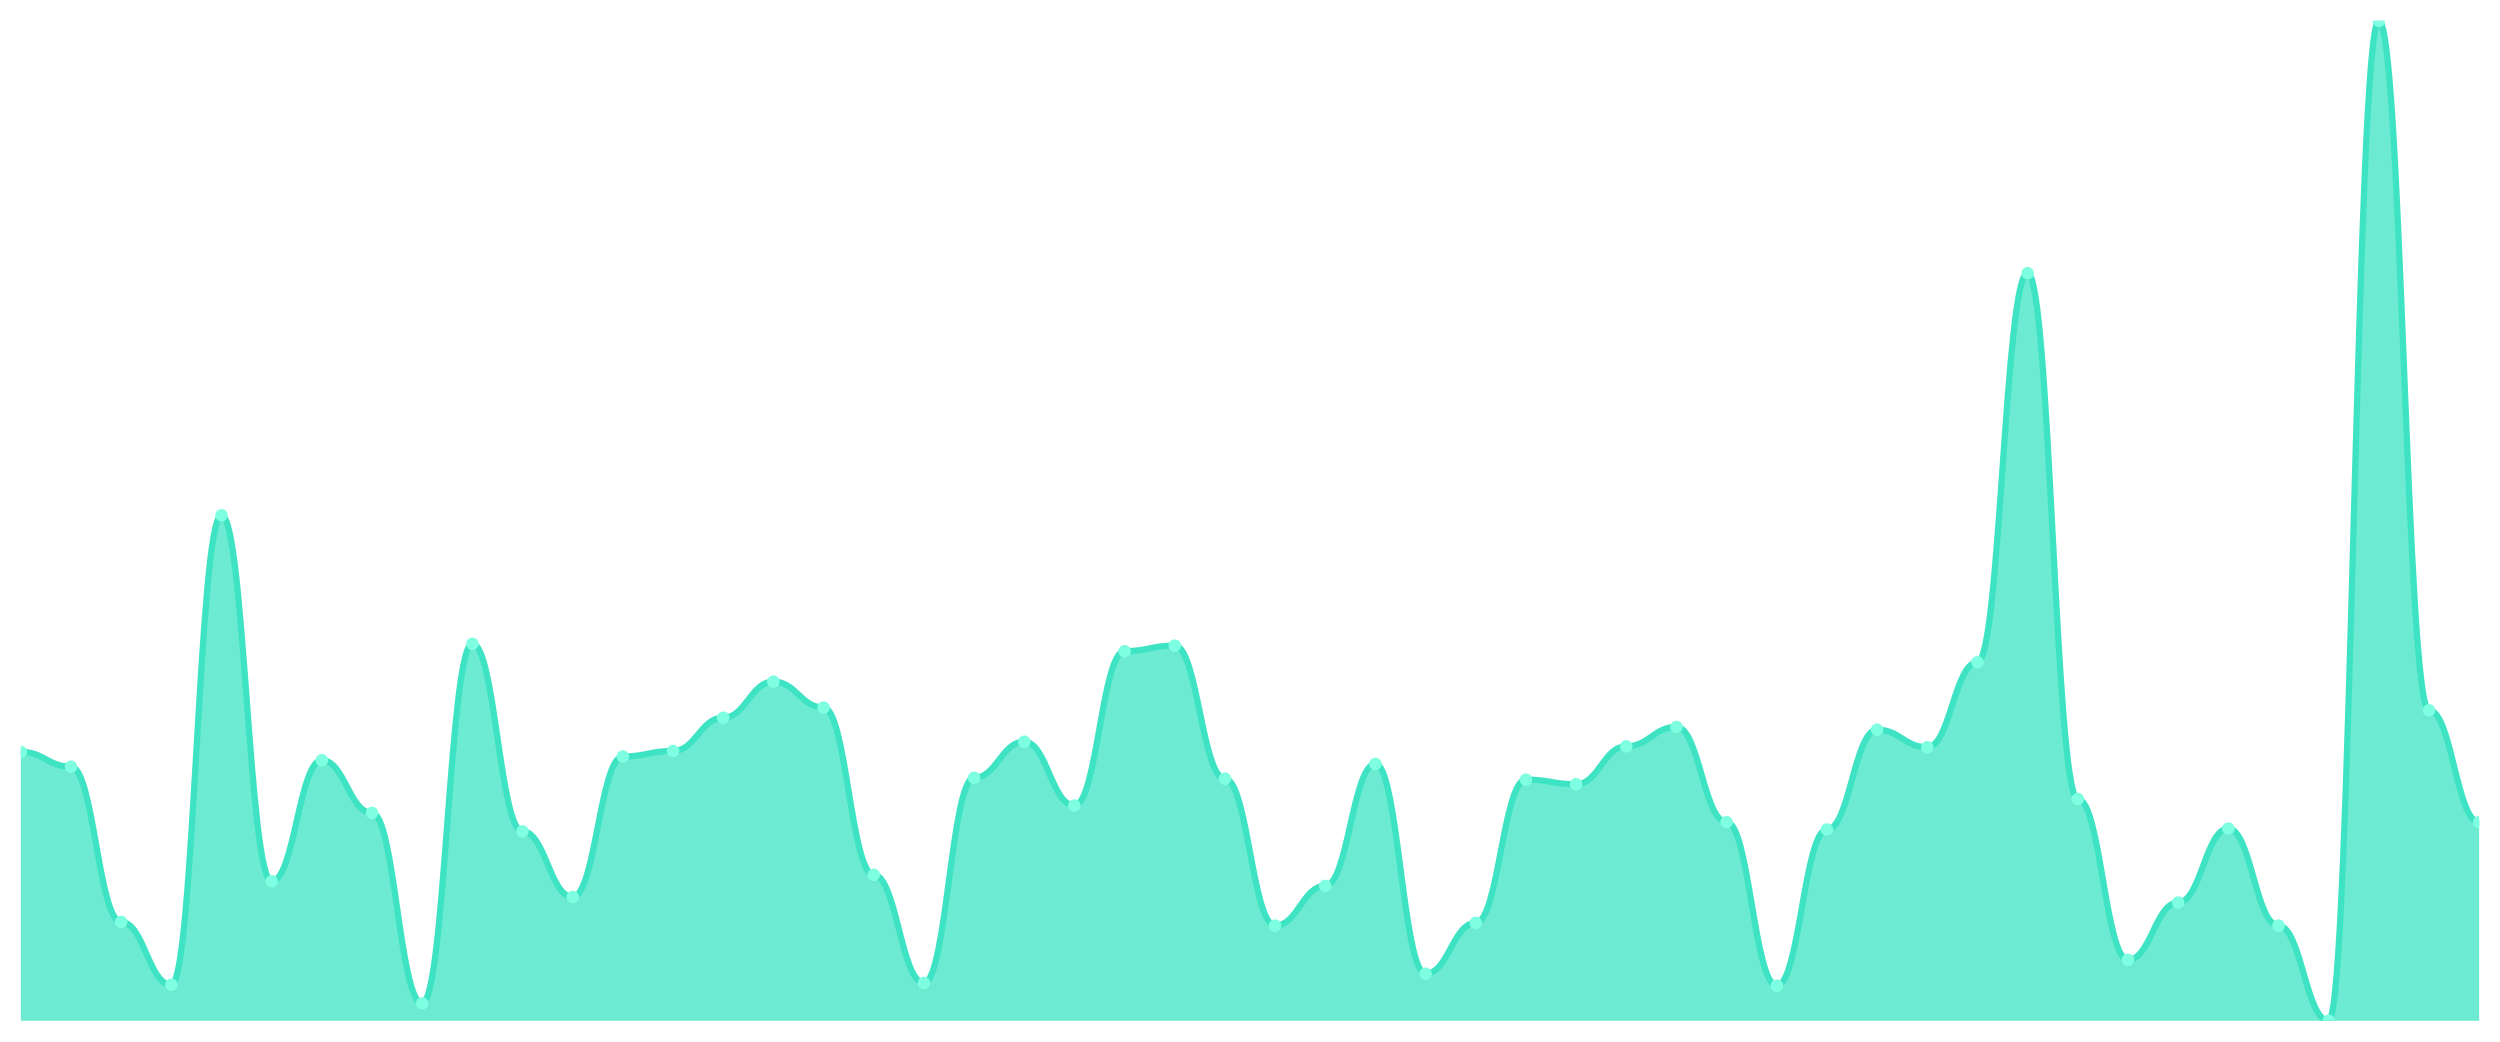
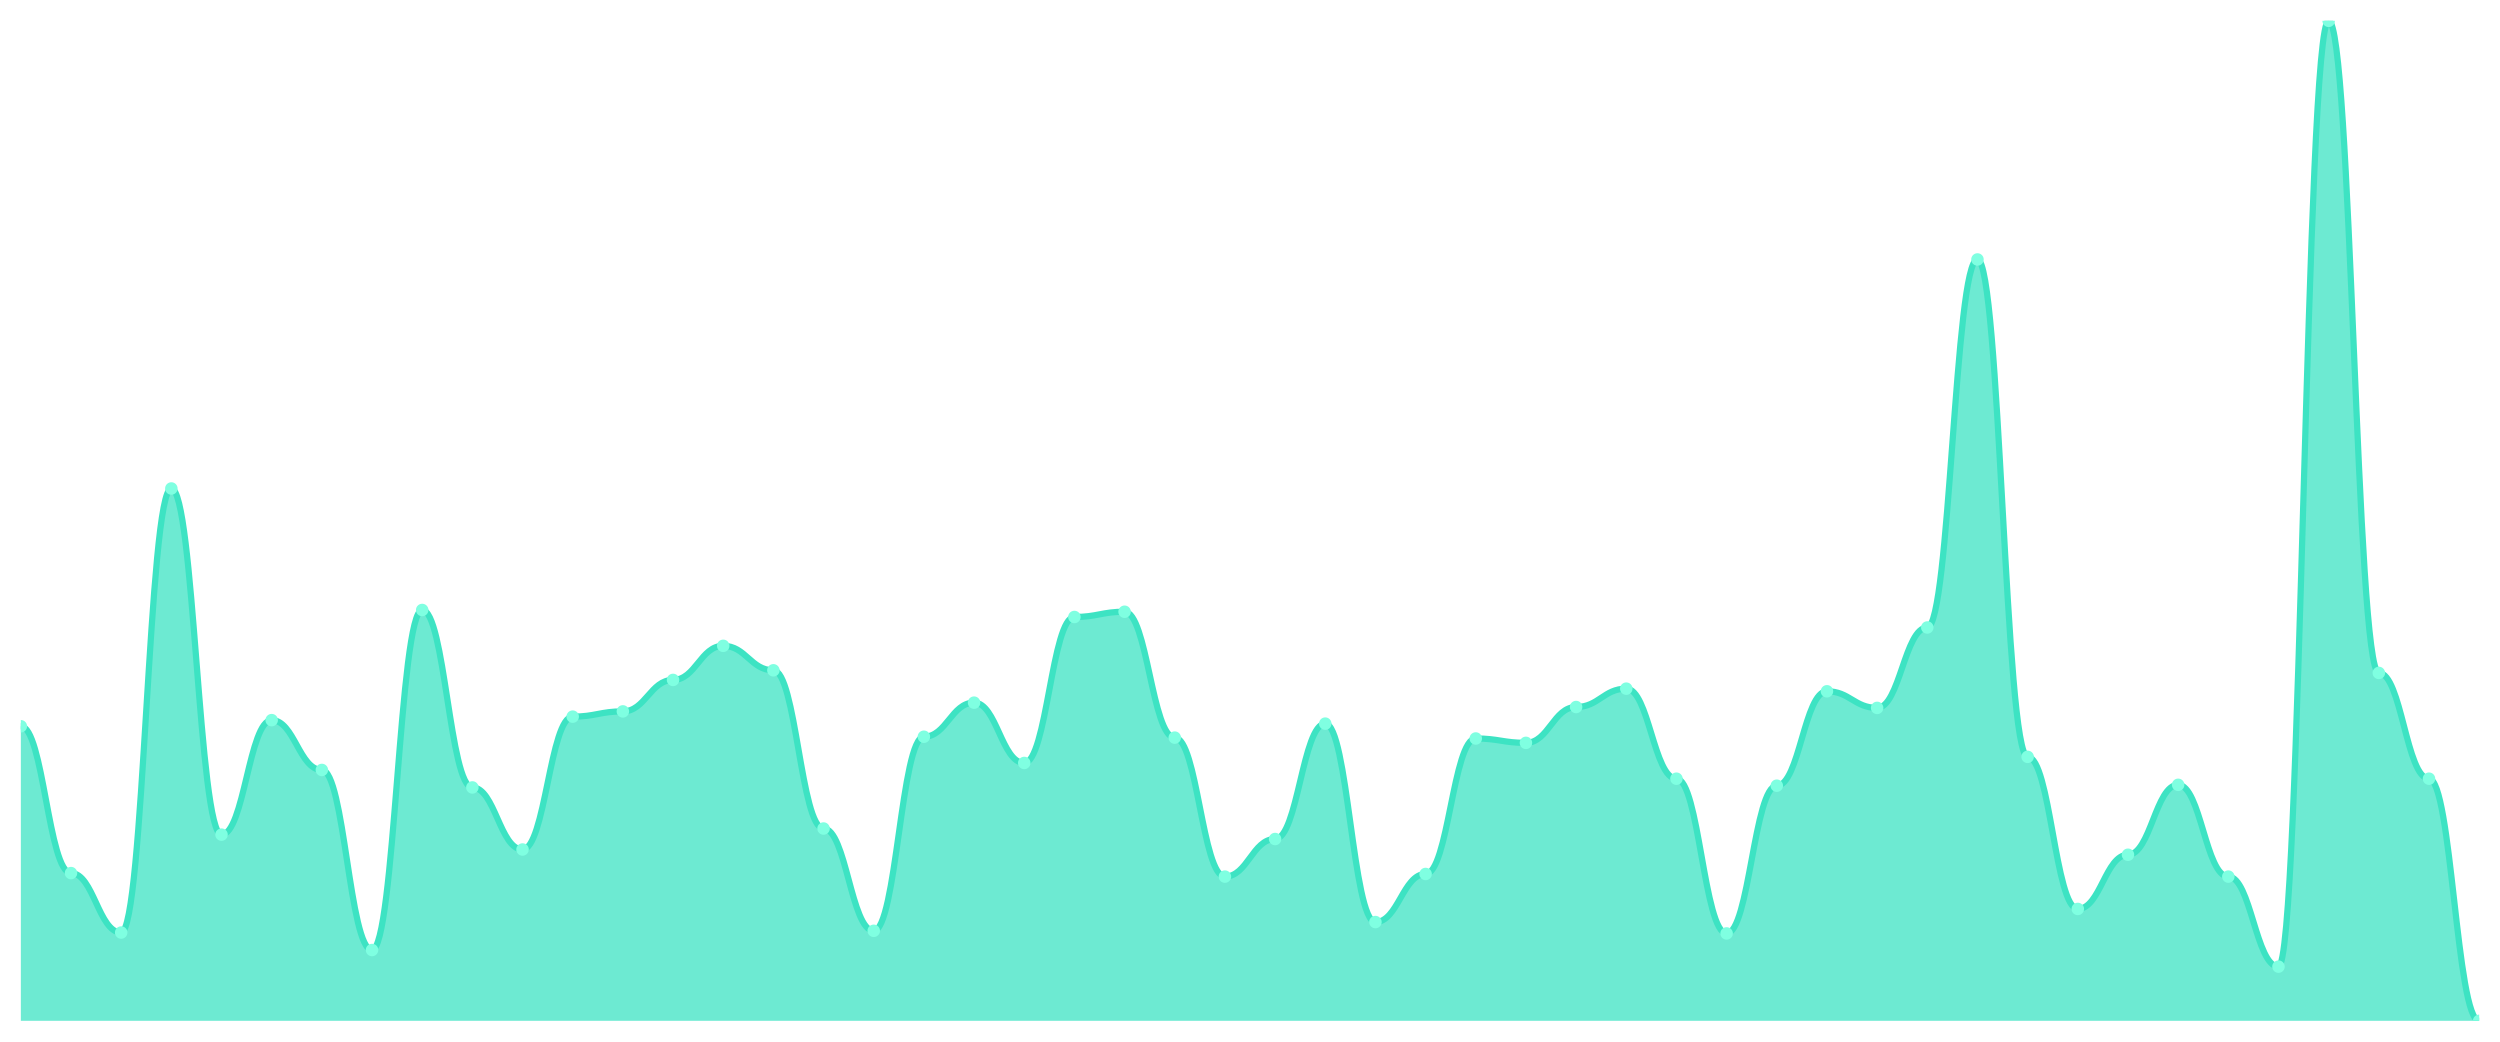
<svg xmlns="http://www.w3.org/2000/svg" viewBox="0 0 1200 500" width="1200" height="500">
  <defs>
    <clipPath id="c">
      <rect x="10" y="10" width="1180" height="480" />
    </clipPath>
  </defs>
  <rect width="1200" height="500" fill="none" />
  <g clip-path="url(#c)">
-     <path d="M 10,490 L 10,360.906 C 20.837,360.906 23.245,368.004 34.082,368.004 C 44.918,368.004 47.327,442.532 58.163,442.532 C 69,442.532 71.408,472.699 82.245,472.699 C 93.082,472.699 95.49,247.338 106.327,247.338 C 117.163,247.338 119.571,423.013 130.408,423.013 C 141.245,423.013 143.653,364.898 154.49,364.898 C 165.327,364.898 167.735,390.185 178.571,390.185 C 189.408,390.185 191.816,481.571 202.653,481.571 C 213.49,481.571 215.898,309.002 226.735,309.002 C 237.571,309.002 239.98,399.057 250.816,399.057 C 261.653,399.057 264.061,430.555 274.898,430.555 C 285.735,430.555 288.143,363.124 298.98,363.124 C 309.816,363.124 312.224,360.462 323.061,360.462 C 333.898,360.462 336.306,344.492 347.143,344.492 C 357.98,344.492 360.388,327.19 371.224,327.19 C 382.061,327.19 384.469,339.612 395.306,339.612 C 406.143,339.612 408.551,419.908 419.388,419.908 C 430.224,419.908 432.633,471.811 443.469,471.811 C 454.306,471.811 456.714,373.327 467.551,373.327 C 478.388,373.327 480.796,356.026 491.633,356.026 C 502.469,356.026 504.878,386.636 515.714,386.636 C 526.551,386.636 528.959,312.551 539.796,312.551 C 550.633,312.551 553.041,309.889 563.878,309.889 C 574.714,309.889 577.122,373.771 587.959,373.771 C 598.796,373.771 601.204,444.307 612.041,444.307 C 622.878,444.307 625.286,425.231 636.122,425.231 C 646.959,425.231 649.367,366.673 660.204,366.673 C 671.041,366.673 673.449,467.375 684.286,467.375 C 695.122,467.375 697.531,442.976 708.367,442.976 C 719.204,442.976 721.612,374.214 732.449,374.214 C 743.286,374.214 745.694,376.433 756.531,376.433 C 767.367,376.433 769.776,358.244 780.612,358.244 C 791.449,358.244 793.857,348.928 804.694,348.928 C 815.531,348.928 817.939,394.621 828.776,394.621 C 839.612,394.621 842.02,473.142 852.857,473.142 C 863.694,473.142 866.102,398.17 876.939,398.17 C 887.776,398.17 890.184,350.259 901.02,350.259 C 911.857,350.259 914.265,358.688 925.102,358.688 C 935.939,358.688 938.347,317.874 949.184,317.874 C 960.02,317.874 962.429,131.109 973.265,131.109 C 984.102,131.109 986.51,383.53 997.347,383.53 C 1008.184,383.53 1010.592,460.721 1021.429,460.721 C 1032.265,460.721 1034.673,433.216 1045.51,433.216 C 1056.347,433.216 1058.755,397.726 1069.592,397.726 C 1080.429,397.726 1082.837,444.307 1093.673,444.307 C 1104.51,444.307 1106.918,490 1117.755,490 C 1128.592,490 1131,10 1141.837,10 C 1152.673,10 1155.082,340.943 1165.918,340.943 C 1176.755,340.943 1179.163,394.621 1190,394.621 L 1190,490 Z" fill="rgba(61,227,195,0.75)" />
-     <path d="M 10,360.906 C 20.837,360.906 23.245,368.004 34.082,368.004 C 44.918,368.004 47.327,442.532 58.163,442.532 C 69,442.532 71.408,472.699 82.245,472.699 C 93.082,472.699 95.49,247.338 106.327,247.338 C 117.163,247.338 119.571,423.013 130.408,423.013 C 141.245,423.013 143.653,364.898 154.49,364.898 C 165.327,364.898 167.735,390.185 178.571,390.185 C 189.408,390.185 191.816,481.571 202.653,481.571 C 213.49,481.571 215.898,309.002 226.735,309.002 C 237.571,309.002 239.98,399.057 250.816,399.057 C 261.653,399.057 264.061,430.555 274.898,430.555 C 285.735,430.555 288.143,363.124 298.98,363.124 C 309.816,363.124 312.224,360.462 323.061,360.462 C 333.898,360.462 336.306,344.492 347.143,344.492 C 357.98,344.492 360.388,327.19 371.224,327.19 C 382.061,327.19 384.469,339.612 395.306,339.612 C 406.143,339.612 408.551,419.908 419.388,419.908 C 430.224,419.908 432.633,471.811 443.469,471.811 C 454.306,471.811 456.714,373.327 467.551,373.327 C 478.388,373.327 480.796,356.026 491.633,356.026 C 502.469,356.026 504.878,386.636 515.714,386.636 C 526.551,386.636 528.959,312.551 539.796,312.551 C 550.633,312.551 553.041,309.889 563.878,309.889 C 574.714,309.889 577.122,373.771 587.959,373.771 C 598.796,373.771 601.204,444.307 612.041,444.307 C 622.878,444.307 625.286,425.231 636.122,425.231 C 646.959,425.231 649.367,366.673 660.204,366.673 C 671.041,366.673 673.449,467.375 684.286,467.375 C 695.122,467.375 697.531,442.976 708.367,442.976 C 719.204,442.976 721.612,374.214 732.449,374.214 C 743.286,374.214 745.694,376.433 756.531,376.433 C 767.367,376.433 769.776,358.244 780.612,358.244 C 791.449,358.244 793.857,348.928 804.694,348.928 C 815.531,348.928 817.939,394.621 828.776,394.621 C 839.612,394.621 842.02,473.142 852.857,473.142 C 863.694,473.142 866.102,398.17 876.939,398.17 C 887.776,398.17 890.184,350.259 901.02,350.259 C 911.857,350.259 914.265,358.688 925.102,358.688 C 935.939,358.688 938.347,317.874 949.184,317.874 C 960.02,317.874 962.429,131.109 973.265,131.109 C 984.102,131.109 986.51,383.53 997.347,383.53 C 1008.184,383.53 1010.592,460.721 1021.429,460.721 C 1032.265,460.721 1034.673,433.216 1045.51,433.216 C 1056.347,433.216 1058.755,397.726 1069.592,397.726 C 1080.429,397.726 1082.837,444.307 1093.673,444.307 C 1104.51,444.307 1106.918,490 1117.755,490 C 1128.592,490 1131,10 1141.837,10 C 1152.673,10 1155.082,340.943 1165.918,340.943 C 1176.755,340.943 1179.163,394.621 1190,394.621" fill="none" stroke="#3de3c3" stroke-width="3" stroke-linecap="round" stroke-linejoin="round" />
-     <circle cx="10" cy="360.906" r="3" fill="#7fffe1" />
-     <circle cx="34.082" cy="368.004" r="3" fill="#7fffe1" />
-     <circle cx="58.163" cy="442.532" r="3" fill="#7fffe1" />
-     <circle cx="82.245" cy="472.699" r="3" fill="#7fffe1" />
-     <circle cx="106.327" cy="247.338" r="3" fill="#7fffe1" />
-     <circle cx="130.408" cy="423.013" r="3" fill="#7fffe1" />
-     <circle cx="154.49" cy="364.898" r="3" fill="#7fffe1" />
-     <circle cx="178.571" cy="390.185" r="3" fill="#7fffe1" />
-     <circle cx="202.653" cy="481.571" r="3" fill="#7fffe1" />
-     <circle cx="226.735" cy="309.002" r="3" fill="#7fffe1" />
-     <circle cx="250.816" cy="399.057" r="3" fill="#7fffe1" />
-     <circle cx="274.898" cy="430.555" r="3" fill="#7fffe1" />
-     <circle cx="298.98" cy="363.124" r="3" fill="#7fffe1" />
-     <circle cx="323.061" cy="360.462" r="3" fill="#7fffe1" />
-     <circle cx="347.143" cy="344.492" r="3" fill="#7fffe1" />
-     <circle cx="371.224" cy="327.19" r="3" fill="#7fffe1" />
-     <circle cx="395.306" cy="339.612" r="3" fill="#7fffe1" />
-     <circle cx="419.388" cy="419.908" r="3" fill="#7fffe1" />
-     <circle cx="443.469" cy="471.811" r="3" fill="#7fffe1" />
-     <circle cx="467.551" cy="373.327" r="3" fill="#7fffe1" />
-     <circle cx="491.633" cy="356.026" r="3" fill="#7fffe1" />
-     <circle cx="515.714" cy="386.636" r="3" fill="#7fffe1" />
-     <circle cx="539.796" cy="312.551" r="3" fill="#7fffe1" />
-     <circle cx="563.878" cy="309.889" r="3" fill="#7fffe1" />
-     <circle cx="587.959" cy="373.771" r="3" fill="#7fffe1" />
-     <circle cx="612.041" cy="444.307" r="3" fill="#7fffe1" />
-     <circle cx="636.122" cy="425.231" r="3" fill="#7fffe1" />
-     <circle cx="660.204" cy="366.673" r="3" fill="#7fffe1" />
-     <circle cx="684.286" cy="467.375" r="3" fill="#7fffe1" />
-     <circle cx="708.367" cy="442.976" r="3" fill="#7fffe1" />
-     <circle cx="732.449" cy="374.214" r="3" fill="#7fffe1" />
-     <circle cx="756.531" cy="376.433" r="3" fill="#7fffe1" />
-     <circle cx="780.612" cy="358.244" r="3" fill="#7fffe1" />
-     <circle cx="804.694" cy="348.928" r="3" fill="#7fffe1" />
-     <circle cx="828.776" cy="394.621" r="3" fill="#7fffe1" />
-     <circle cx="852.857" cy="473.142" r="3" fill="#7fffe1" />
-     <circle cx="876.939" cy="398.17" r="3" fill="#7fffe1" />
-     <circle cx="901.02" cy="350.259" r="3" fill="#7fffe1" />
-     <circle cx="925.102" cy="358.688" r="3" fill="#7fffe1" />
-     <circle cx="949.184" cy="317.874" r="3" fill="#7fffe1" />
-     <circle cx="973.265" cy="131.109" r="3" fill="#7fffe1" />
-     <circle cx="997.347" cy="383.53" r="3" fill="#7fffe1" />
-     <circle cx="1021.429" cy="460.721" r="3" fill="#7fffe1" />
-     <circle cx="1045.51" cy="433.216" r="3" fill="#7fffe1" />
-     <circle cx="1069.592" cy="397.726" r="3" fill="#7fffe1" />
-     <circle cx="1093.673" cy="444.307" r="3" fill="#7fffe1" />
-     <circle cx="1117.755" cy="490" r="3" fill="#7fffe1" />
-     <circle cx="1141.837" cy="10" r="3" fill="#7fffe1" />
-     <circle cx="1165.918" cy="340.943" r="3" fill="#7fffe1" />
-     <circle cx="1190" cy="394.621" r="3" fill="#7fffe1" />
+     <path d="M 10,490 L 10,348.601 C 20.837,348.601 23.245,419.091 34.082,419.091 C 44.918,419.091 47.327,447.622 58.163,447.622 C 69,447.622 71.408,234.476 82.245,234.476 C 93.082,234.476 95.49,400.629 106.327,400.629 C 117.163,400.629 119.571,345.664 130.408,345.664 C 141.245,345.664 143.653,369.58 154.49,369.58 C 165.327,369.58 167.735,456.014 178.571,456.014 C 189.408,456.014 191.816,292.797 202.653,292.797 C 213.49,292.797 215.898,377.972 226.735,377.972 C 237.571,377.972 239.98,407.762 250.816,407.762 C 261.653,407.762 264.061,343.986 274.898,343.986 C 285.735,343.986 288.143,341.469 298.98,341.469 C 309.816,341.469 312.224,326.364 323.061,326.364 C 333.898,326.364 336.306,310 347.143,310 C 357.98,310 360.388,321.748 371.224,321.748 C 382.061,321.748 384.469,397.692 395.306,397.692 C 406.143,397.692 408.551,446.783 419.388,446.783 C 430.224,446.783 432.633,353.636 443.469,353.636 C 454.306,353.636 456.714,337.273 467.551,337.273 C 478.388,337.273 480.796,366.224 491.633,366.224 C 502.469,366.224 504.878,296.154 515.714,296.154 C 526.551,296.154 528.959,293.636 539.796,293.636 C 550.633,293.636 553.041,354.056 563.878,354.056 C 574.714,354.056 577.122,420.769 587.959,420.769 C 598.796,420.769 601.204,402.727 612.041,402.727 C 622.878,402.727 625.286,347.343 636.122,347.343 C 646.959,347.343 649.367,442.587 660.204,442.587 C 671.041,442.587 673.449,419.51 684.286,419.51 C 695.122,419.51 697.531,354.476 708.367,354.476 C 719.204,354.476 721.612,356.573 732.449,356.573 C 743.286,356.573 745.694,339.371 756.531,339.371 C 767.367,339.371 769.776,330.559 780.612,330.559 C 791.449,330.559 793.857,373.776 804.694,373.776 C 815.531,373.776 817.939,448.042 828.776,448.042 C 839.612,448.042 842.02,377.133 852.857,377.133 C 863.694,377.133 866.102,331.818 876.939,331.818 C 887.776,331.818 890.184,339.79 901.02,339.79 C 911.857,339.79 914.265,301.189 925.102,301.189 C 935.939,301.189 938.347,124.545 949.184,124.545 C 960.02,124.545 962.429,363.287 973.265,363.287 C 984.102,363.287 986.51,436.294 997.347,436.294 C 1008.184,436.294 1010.592,410.28 1021.429,410.28 C 1032.265,410.28 1034.673,376.713 1045.51,376.713 C 1056.347,376.713 1058.755,420.769 1069.592,420.769 C 1080.429,420.769 1082.837,463.986 1093.673,463.986 C 1104.51,463.986 1106.918,10 1117.755,10 C 1128.592,10 1131,323.007 1141.837,323.007 C 1152.673,323.007 1155.082,373.776 1165.918,373.776 C 1176.755,373.776 1179.163,490 1190,490 L 1190,490 Z" fill="rgba(61,227,195,0.75)" />
+     <path d="M 10,348.601 C 20.837,348.601 23.245,419.091 34.082,419.091 C 44.918,419.091 47.327,447.622 58.163,447.622 C 69,447.622 71.408,234.476 82.245,234.476 C 93.082,234.476 95.49,400.629 106.327,400.629 C 117.163,400.629 119.571,345.664 130.408,345.664 C 141.245,345.664 143.653,369.58 154.49,369.58 C 165.327,369.58 167.735,456.014 178.571,456.014 C 189.408,456.014 191.816,292.797 202.653,292.797 C 213.49,292.797 215.898,377.972 226.735,377.972 C 237.571,377.972 239.98,407.762 250.816,407.762 C 261.653,407.762 264.061,343.986 274.898,343.986 C 285.735,343.986 288.143,341.469 298.98,341.469 C 309.816,341.469 312.224,326.364 323.061,326.364 C 333.898,326.364 336.306,310 347.143,310 C 357.98,310 360.388,321.748 371.224,321.748 C 382.061,321.748 384.469,397.692 395.306,397.692 C 406.143,397.692 408.551,446.783 419.388,446.783 C 430.224,446.783 432.633,353.636 443.469,353.636 C 454.306,353.636 456.714,337.273 467.551,337.273 C 478.388,337.273 480.796,366.224 491.633,366.224 C 502.469,366.224 504.878,296.154 515.714,296.154 C 526.551,296.154 528.959,293.636 539.796,293.636 C 550.633,293.636 553.041,354.056 563.878,354.056 C 574.714,354.056 577.122,420.769 587.959,420.769 C 598.796,420.769 601.204,402.727 612.041,402.727 C 622.878,402.727 625.286,347.343 636.122,347.343 C 646.959,347.343 649.367,442.587 660.204,442.587 C 671.041,442.587 673.449,419.51 684.286,419.51 C 695.122,419.51 697.531,354.476 708.367,354.476 C 719.204,354.476 721.612,356.573 732.449,356.573 C 743.286,356.573 745.694,339.371 756.531,339.371 C 767.367,339.371 769.776,330.559 780.612,330.559 C 791.449,330.559 793.857,373.776 804.694,373.776 C 815.531,373.776 817.939,448.042 828.776,448.042 C 839.612,448.042 842.02,377.133 852.857,377.133 C 863.694,377.133 866.102,331.818 876.939,331.818 C 887.776,331.818 890.184,339.79 901.02,339.79 C 911.857,339.79 914.265,301.189 925.102,301.189 C 935.939,301.189 938.347,124.545 949.184,124.545 C 960.02,124.545 962.429,363.287 973.265,363.287 C 984.102,363.287 986.51,436.294 997.347,436.294 C 1008.184,436.294 1010.592,410.28 1021.429,410.28 C 1032.265,410.28 1034.673,376.713 1045.51,376.713 C 1056.347,376.713 1058.755,420.769 1069.592,420.769 C 1080.429,420.769 1082.837,463.986 1093.673,463.986 C 1104.51,463.986 1106.918,10 1117.755,10 C 1128.592,10 1131,323.007 1141.837,323.007 C 1152.673,323.007 1155.082,373.776 1165.918,373.776 C 1176.755,373.776 1179.163,490 1190,490" fill="none" stroke="#3de3c3" stroke-width="3" stroke-linecap="round" stroke-linejoin="round" />
+     <circle cx="10" cy="348.601" r="3" fill="#7fffe1" />
+     <circle cx="34.082" cy="419.091" r="3" fill="#7fffe1" />
+     <circle cx="58.163" cy="447.622" r="3" fill="#7fffe1" />
+     <circle cx="82.245" cy="234.476" r="3" fill="#7fffe1" />
+     <circle cx="106.327" cy="400.629" r="3" fill="#7fffe1" />
+     <circle cx="130.408" cy="345.664" r="3" fill="#7fffe1" />
+     <circle cx="154.49" cy="369.58" r="3" fill="#7fffe1" />
+     <circle cx="178.571" cy="456.014" r="3" fill="#7fffe1" />
+     <circle cx="202.653" cy="292.797" r="3" fill="#7fffe1" />
+     <circle cx="226.735" cy="377.972" r="3" fill="#7fffe1" />
+     <circle cx="250.816" cy="407.762" r="3" fill="#7fffe1" />
+     <circle cx="274.898" cy="343.986" r="3" fill="#7fffe1" />
+     <circle cx="298.98" cy="341.469" r="3" fill="#7fffe1" />
+     <circle cx="323.061" cy="326.364" r="3" fill="#7fffe1" />
+     <circle cx="347.143" cy="310" r="3" fill="#7fffe1" />
+     <circle cx="371.224" cy="321.748" r="3" fill="#7fffe1" />
+     <circle cx="395.306" cy="397.692" r="3" fill="#7fffe1" />
+     <circle cx="419.388" cy="446.783" r="3" fill="#7fffe1" />
+     <circle cx="443.469" cy="353.636" r="3" fill="#7fffe1" />
+     <circle cx="467.551" cy="337.273" r="3" fill="#7fffe1" />
+     <circle cx="491.633" cy="366.224" r="3" fill="#7fffe1" />
+     <circle cx="515.714" cy="296.154" r="3" fill="#7fffe1" />
+     <circle cx="539.796" cy="293.636" r="3" fill="#7fffe1" />
+     <circle cx="563.878" cy="354.056" r="3" fill="#7fffe1" />
+     <circle cx="587.959" cy="420.769" r="3" fill="#7fffe1" />
+     <circle cx="612.041" cy="402.727" r="3" fill="#7fffe1" />
+     <circle cx="636.122" cy="347.343" r="3" fill="#7fffe1" />
+     <circle cx="660.204" cy="442.587" r="3" fill="#7fffe1" />
+     <circle cx="684.286" cy="419.51" r="3" fill="#7fffe1" />
+     <circle cx="708.367" cy="354.476" r="3" fill="#7fffe1" />
+     <circle cx="732.449" cy="356.573" r="3" fill="#7fffe1" />
+     <circle cx="756.531" cy="339.371" r="3" fill="#7fffe1" />
+     <circle cx="780.612" cy="330.559" r="3" fill="#7fffe1" />
+     <circle cx="804.694" cy="373.776" r="3" fill="#7fffe1" />
+     <circle cx="828.776" cy="448.042" r="3" fill="#7fffe1" />
+     <circle cx="852.857" cy="377.133" r="3" fill="#7fffe1" />
+     <circle cx="876.939" cy="331.818" r="3" fill="#7fffe1" />
+     <circle cx="901.02" cy="339.79" r="3" fill="#7fffe1" />
+     <circle cx="925.102" cy="301.189" r="3" fill="#7fffe1" />
+     <circle cx="949.184" cy="124.545" r="3" fill="#7fffe1" />
+     <circle cx="973.265" cy="363.287" r="3" fill="#7fffe1" />
+     <circle cx="997.347" cy="436.294" r="3" fill="#7fffe1" />
+     <circle cx="1021.429" cy="410.28" r="3" fill="#7fffe1" />
+     <circle cx="1045.51" cy="376.713" r="3" fill="#7fffe1" />
+     <circle cx="1069.592" cy="420.769" r="3" fill="#7fffe1" />
+     <circle cx="1093.673" cy="463.986" r="3" fill="#7fffe1" />
+     <circle cx="1117.755" cy="10" r="3" fill="#7fffe1" />
+     <circle cx="1141.837" cy="323.007" r="3" fill="#7fffe1" />
+     <circle cx="1165.918" cy="373.776" r="3" fill="#7fffe1" />
+     <circle cx="1190" cy="490" r="3" fill="#7fffe1" />
  </g>
</svg>
